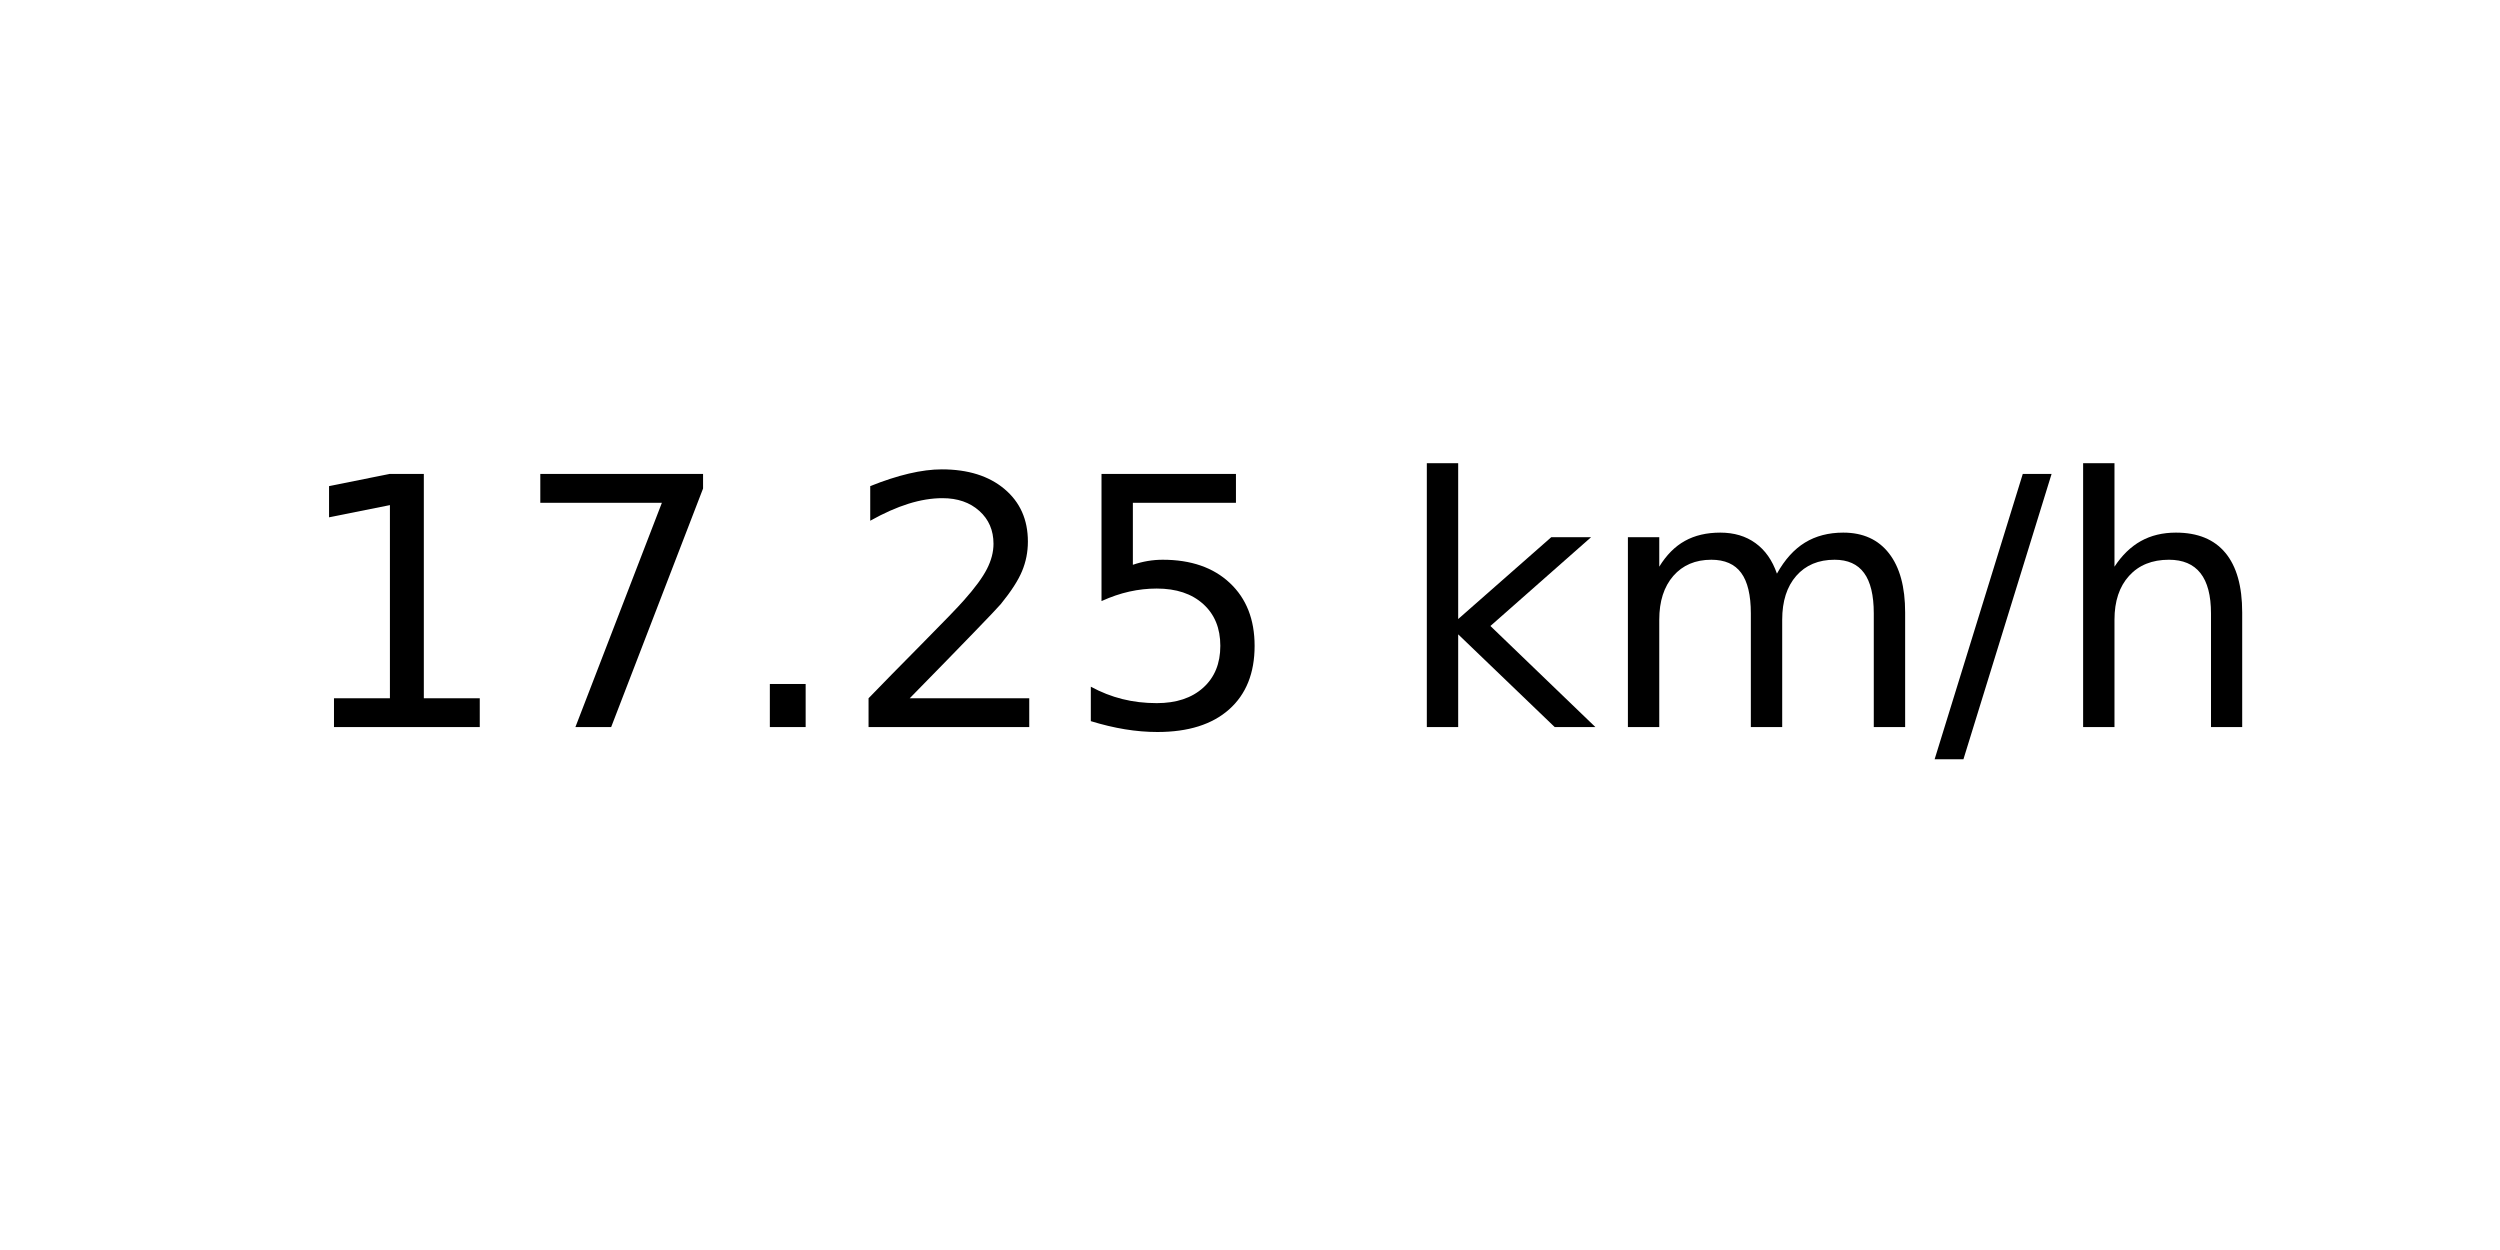
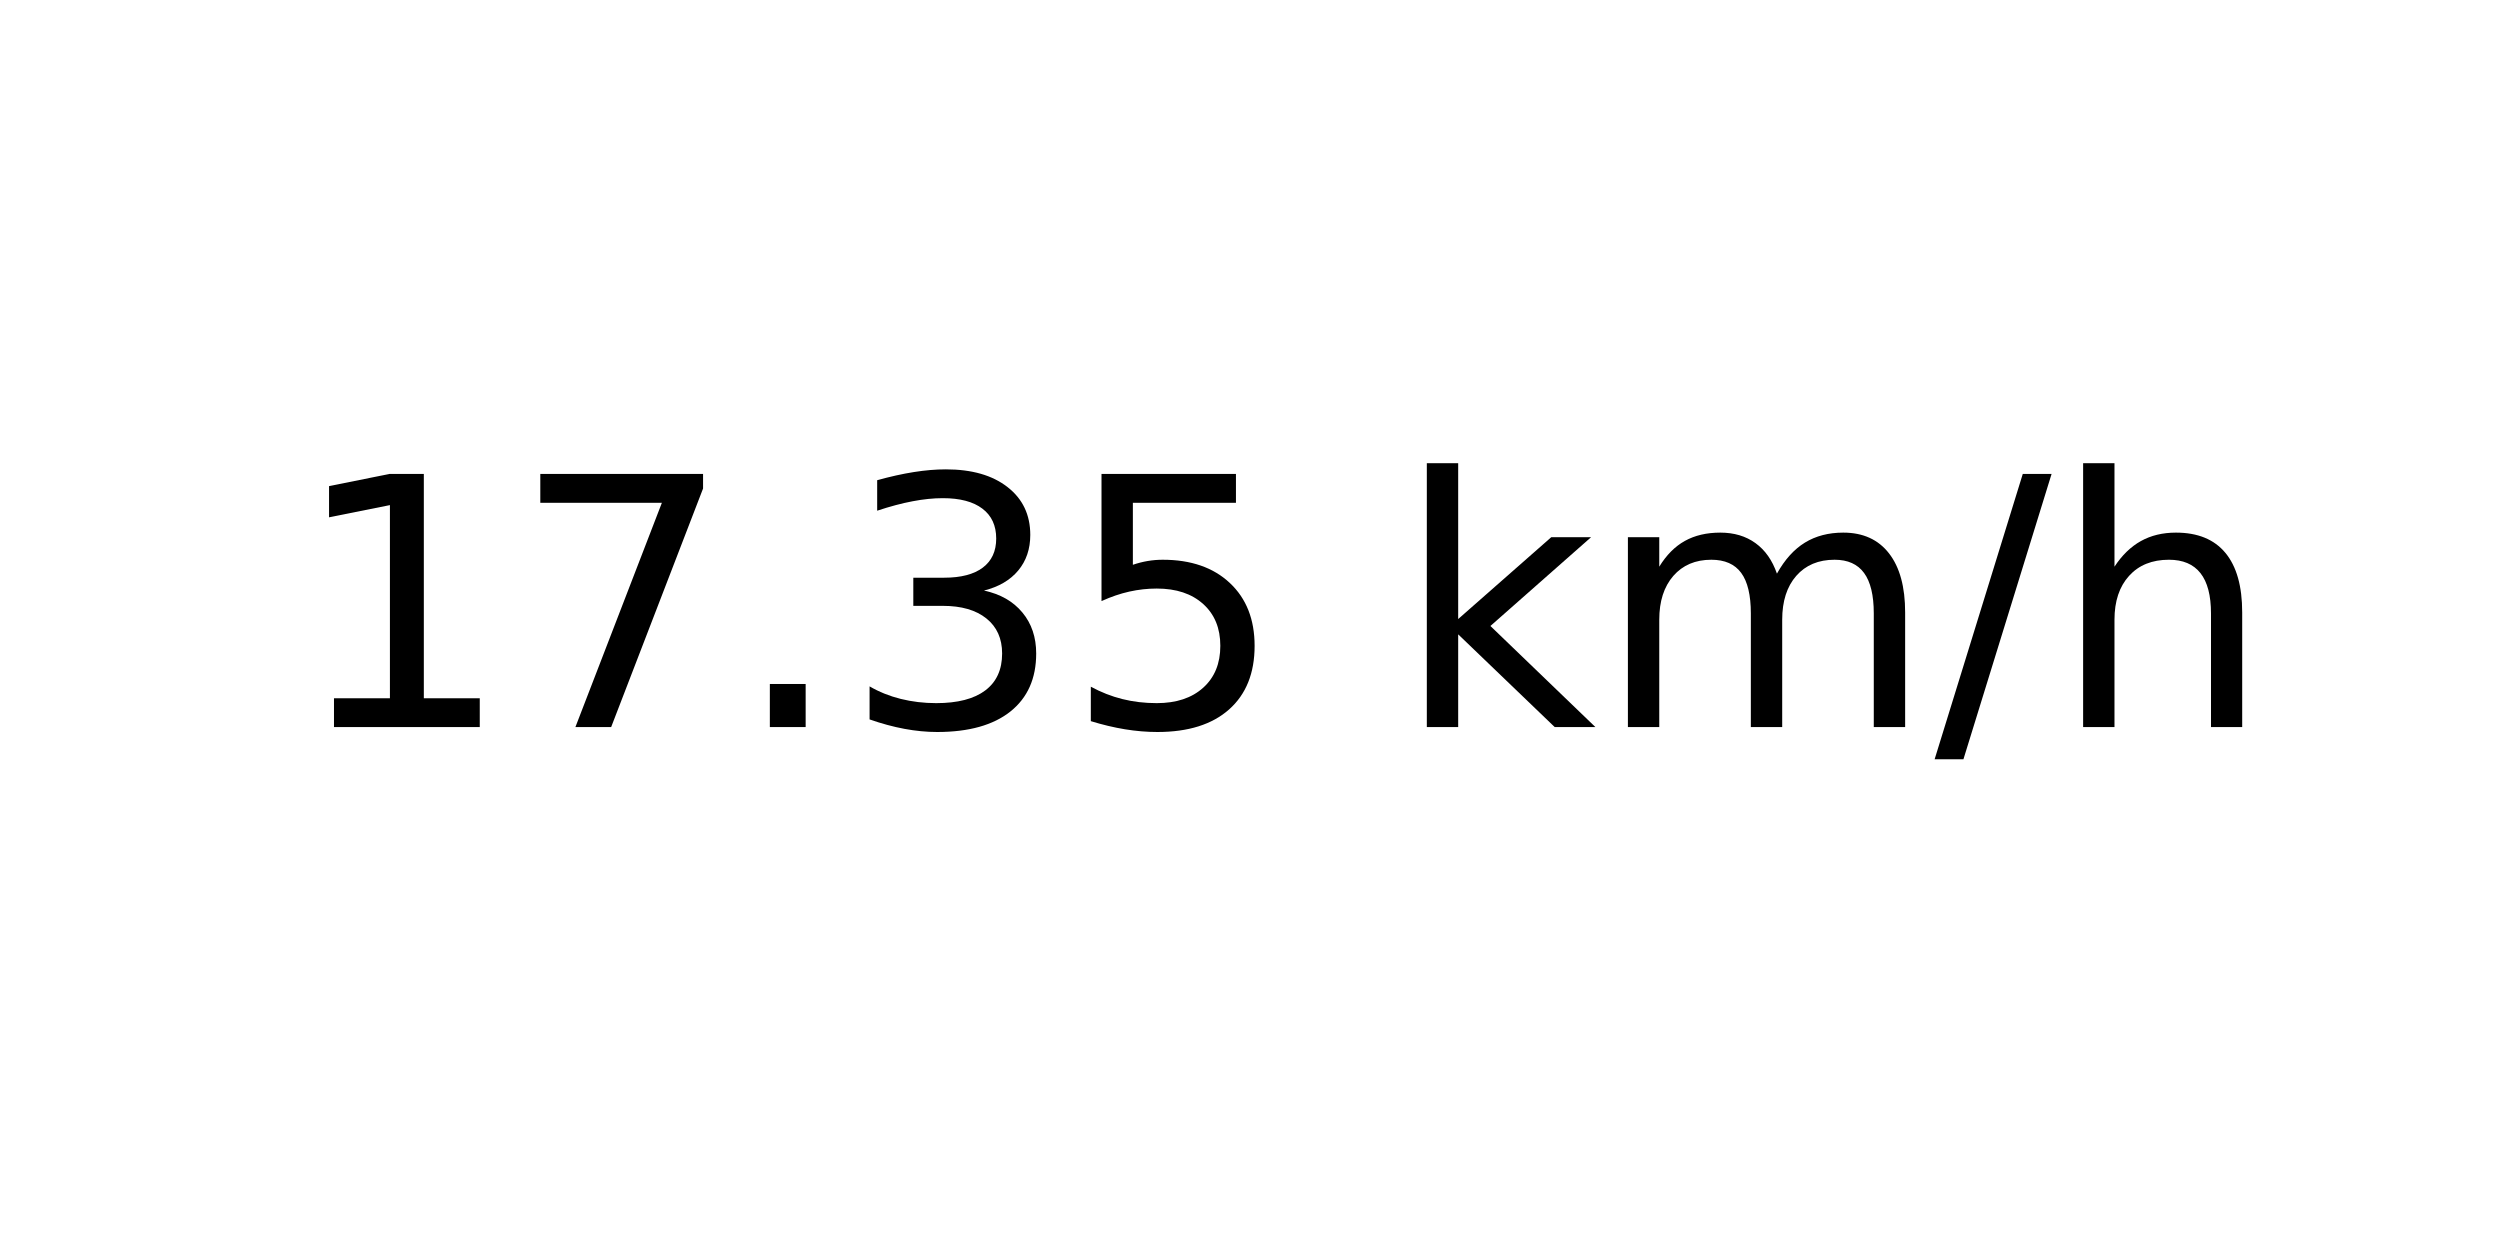
<svg xmlns="http://www.w3.org/2000/svg" xmlns:xlink="http://www.w3.org/1999/xlink" width="72pt" height="36pt" viewBox="0 0 72 36" version="1.1">
  <defs>
    <style type="text/css">*{stroke-linejoin: round; stroke-linecap: butt}</style>
  </defs>
  <g id="figure_1">
    <g id="axes_1">
      <g id="text_1">
        <g transform="translate(8.378125 20.93937) scale(0.1 -0.1)">
          <defs>
            <path id="DejaVuSans-31" d="M 794 531  L 1825 531  L 1825 4091  L 703 3866  L 703 4441  L 1819 4666  L 2450 4666  L 2450 531  L 3481 531  L 3481 0  L 794 0  L 794 531  z " transform="scale(0.015625)" />
            <path id="DejaVuSans-37" d="M 525 4666  L 3525 4666  L 3525 4397  L 1831 0  L 1172 0  L 2766 4134  L 525 4134  L 525 4666  z " transform="scale(0.015625)" />
            <path id="DejaVuSans-2e" d="M 684 794  L 1344 794  L 1344 0  L 684 0  L 684 794  z " transform="scale(0.015625)" />
-             <path id="DejaVuSans-32" d="M 1228 531  L 3431 531  L 3431 0  L 469 0  L 469 531  Q 828 903 1448 1529  Q 2069 2156 2228 2338  Q 2531 2678 2651 2914  Q 2772 3150 2772 3378  Q 2772 3750 2511 3984  Q 2250 4219 1831 4219  Q 1534 4219 1204 4116  Q 875 4013 500 3803  L 500 4441  Q 881 4594 1212 4672  Q 1544 4750 1819 4750  Q 2544 4750 2975 4387  Q 3406 4025 3406 3419  Q 3406 3131 3298 2873  Q 3191 2616 2906 2266  Q 2828 2175 2409 1742  Q 1991 1309 1228 531  z " transform="scale(0.015625)" />
+             <path id="DejaVuSans-33" d="M 2597 2516  Q 3050 2419 3304 2112  Q 3559 1806 3559 1356  Q 3559 666 3084 287  Q 2609 -91 1734 -91  Q 1441 -91 1130 -33  Q 819 25 488 141  L 488 750  Q 750 597 1062 519  Q 1375 441 1716 441  Q 2309 441 2620 675  Q 2931 909 2931 1356  Q 2931 1769 2642 2001  Q 2353 2234 1838 2234  L 1294 2234  L 1294 2753  L 1863 2753  Q 2328 2753 2575 2939  Q 2822 3125 2822 3475  Q 2822 3834 2567 4026  Q 2313 4219 1838 4219  Q 1578 4219 1281 4162  Q 984 4106 628 3988  L 628 4550  Q 988 4650 1302 4700  Q 1616 4750 1894 4750  Q 2613 4750 3031 4423  Q 3450 4097 3450 3541  Q 3450 3153 3228 2886  Q 3006 2619 2597 2516  z " transform="scale(0.015625)" />
            <path id="DejaVuSans-35" d="M 691 4666  L 3169 4666  L 3169 4134  L 1269 4134  L 1269 2991  Q 1406 3038 1543 3061  Q 1681 3084 1819 3084  Q 2600 3084 3056 2656  Q 3513 2228 3513 1497  Q 3513 744 3044 326  Q 2575 -91 1722 -91  Q 1428 -91 1123 -41  Q 819 9 494 109  L 494 744  Q 775 591 1075 516  Q 1375 441 1709 441  Q 2250 441 2565 725  Q 2881 1009 2881 1497  Q 2881 1984 2565 2268  Q 2250 2553 1709 2553  Q 1456 2553 1204 2497  Q 953 2441 691 2322  L 691 4666  z " transform="scale(0.015625)" />
            <path id="DejaVuSans-20" transform="scale(0.015625)" />
            <path id="DejaVuSans-6b" d="M 581 4863  L 1159 4863  L 1159 1991  L 2875 3500  L 3609 3500  L 1753 1863  L 3688 0  L 2938 0  L 1159 1709  L 1159 0  L 581 0  L 581 4863  z " transform="scale(0.015625)" />
            <path id="DejaVuSans-6d" d="M 3328 2828  Q 3544 3216 3844 3400  Q 4144 3584 4550 3584  Q 5097 3584 5394 3201  Q 5691 2819 5691 2113  L 5691 0  L 5113 0  L 5113 2094  Q 5113 2597 4934 2840  Q 4756 3084 4391 3084  Q 3944 3084 3684 2787  Q 3425 2491 3425 1978  L 3425 0  L 2847 0  L 2847 2094  Q 2847 2600 2669 2842  Q 2491 3084 2119 3084  Q 1678 3084 1418 2786  Q 1159 2488 1159 1978  L 1159 0  L 581 0  L 581 3500  L 1159 3500  L 1159 2956  Q 1356 3278 1631 3431  Q 1906 3584 2284 3584  Q 2666 3584 2933 3390  Q 3200 3197 3328 2828  z " transform="scale(0.015625)" />
            <path id="DejaVuSans-2f" d="M 1625 4666  L 2156 4666  L 531 -594  L 0 -594  L 1625 4666  z " transform="scale(0.015625)" />
            <path id="DejaVuSans-68" d="M 3513 2113  L 3513 0  L 2938 0  L 2938 2094  Q 2938 2591 2744 2837  Q 2550 3084 2163 3084  Q 1697 3084 1428 2787  Q 1159 2491 1159 1978  L 1159 0  L 581 0  L 581 4863  L 1159 4863  L 1159 2956  Q 1366 3272 1645 3428  Q 1925 3584 2291 3584  Q 2894 3584 3203 3211  Q 3513 2838 3513 2113  z " transform="scale(0.015625)" />
          </defs>
          <use xlink:href="#DejaVuSans-31" />
          <use xlink:href="#DejaVuSans-37" x="63.623" />
          <use xlink:href="#DejaVuSans-2e" x="127.246" />
-           <use xlink:href="#DejaVuSans-32" x="159.033" />
+           <use xlink:href="#DejaVuSans-33" x="159.033" />
          <use xlink:href="#DejaVuSans-35" x="222.656" />
          <use xlink:href="#DejaVuSans-20" x="286.279" />
          <use xlink:href="#DejaVuSans-6b" x="318.066" />
          <use xlink:href="#DejaVuSans-6d" x="375.977" />
          <use xlink:href="#DejaVuSans-2f" x="473.389" />
          <use xlink:href="#DejaVuSans-68" x="507.08" />
        </g>
      </g>
    </g>
  </g>
</svg>
